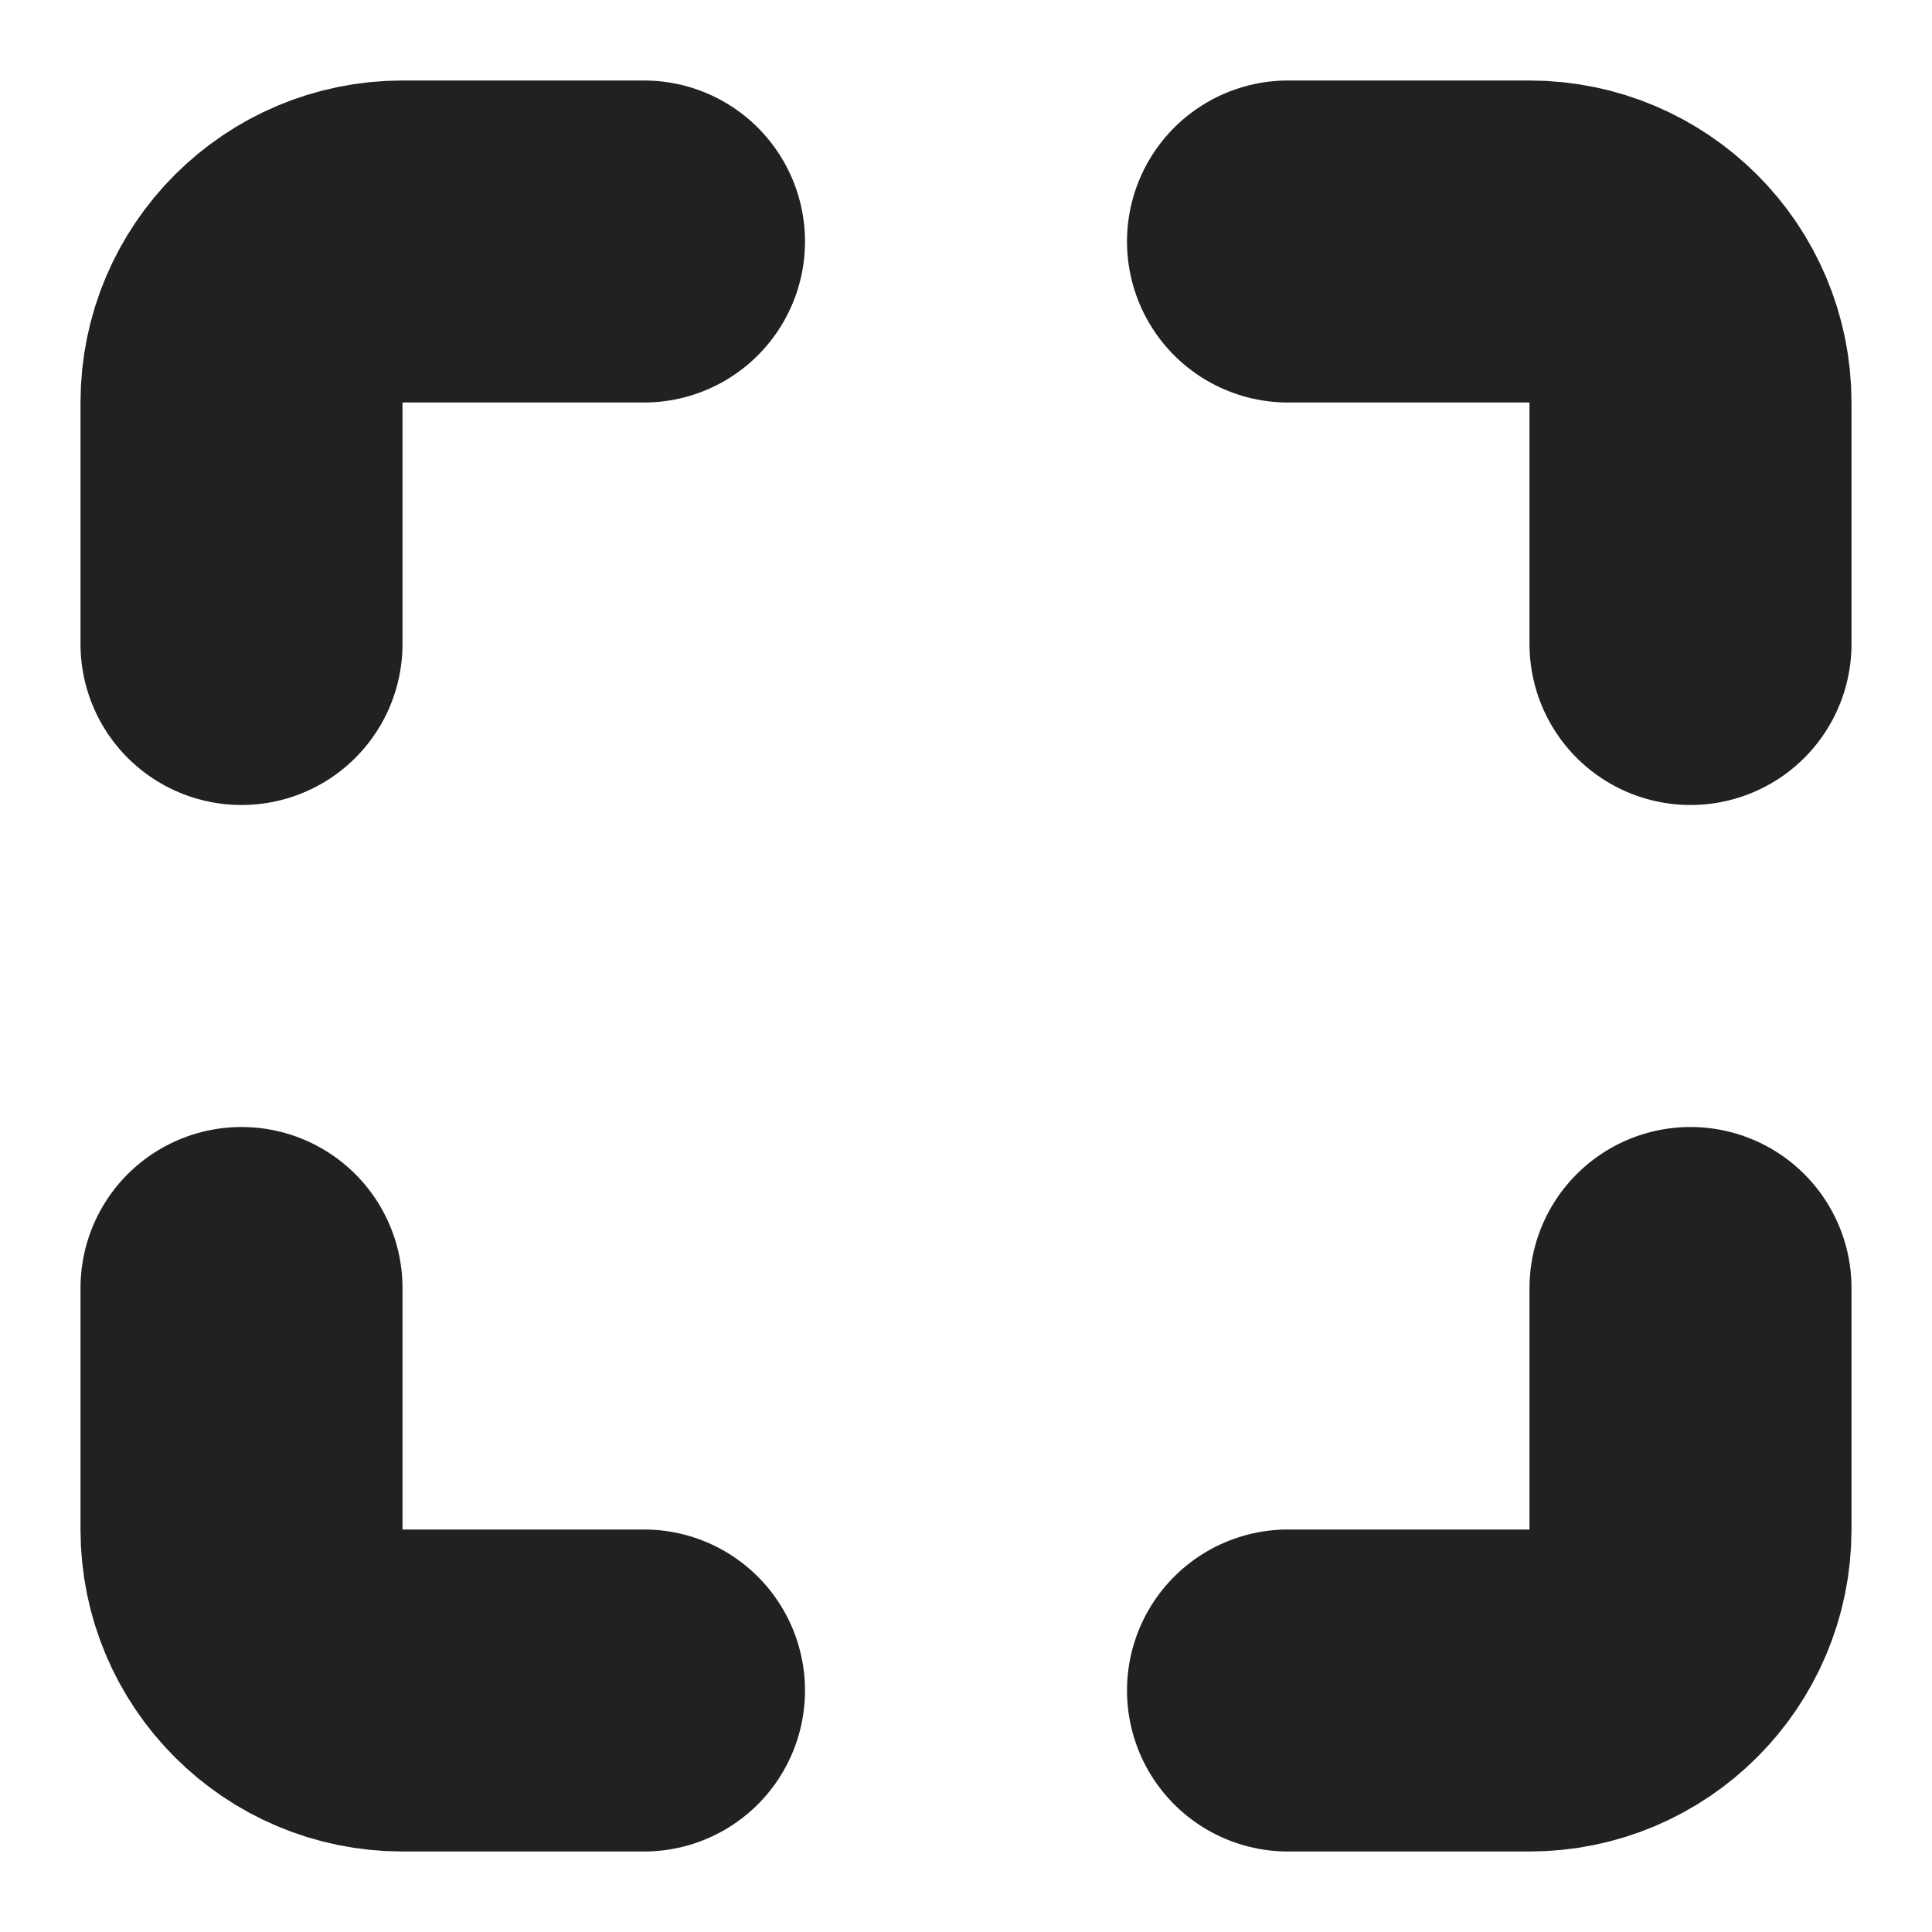
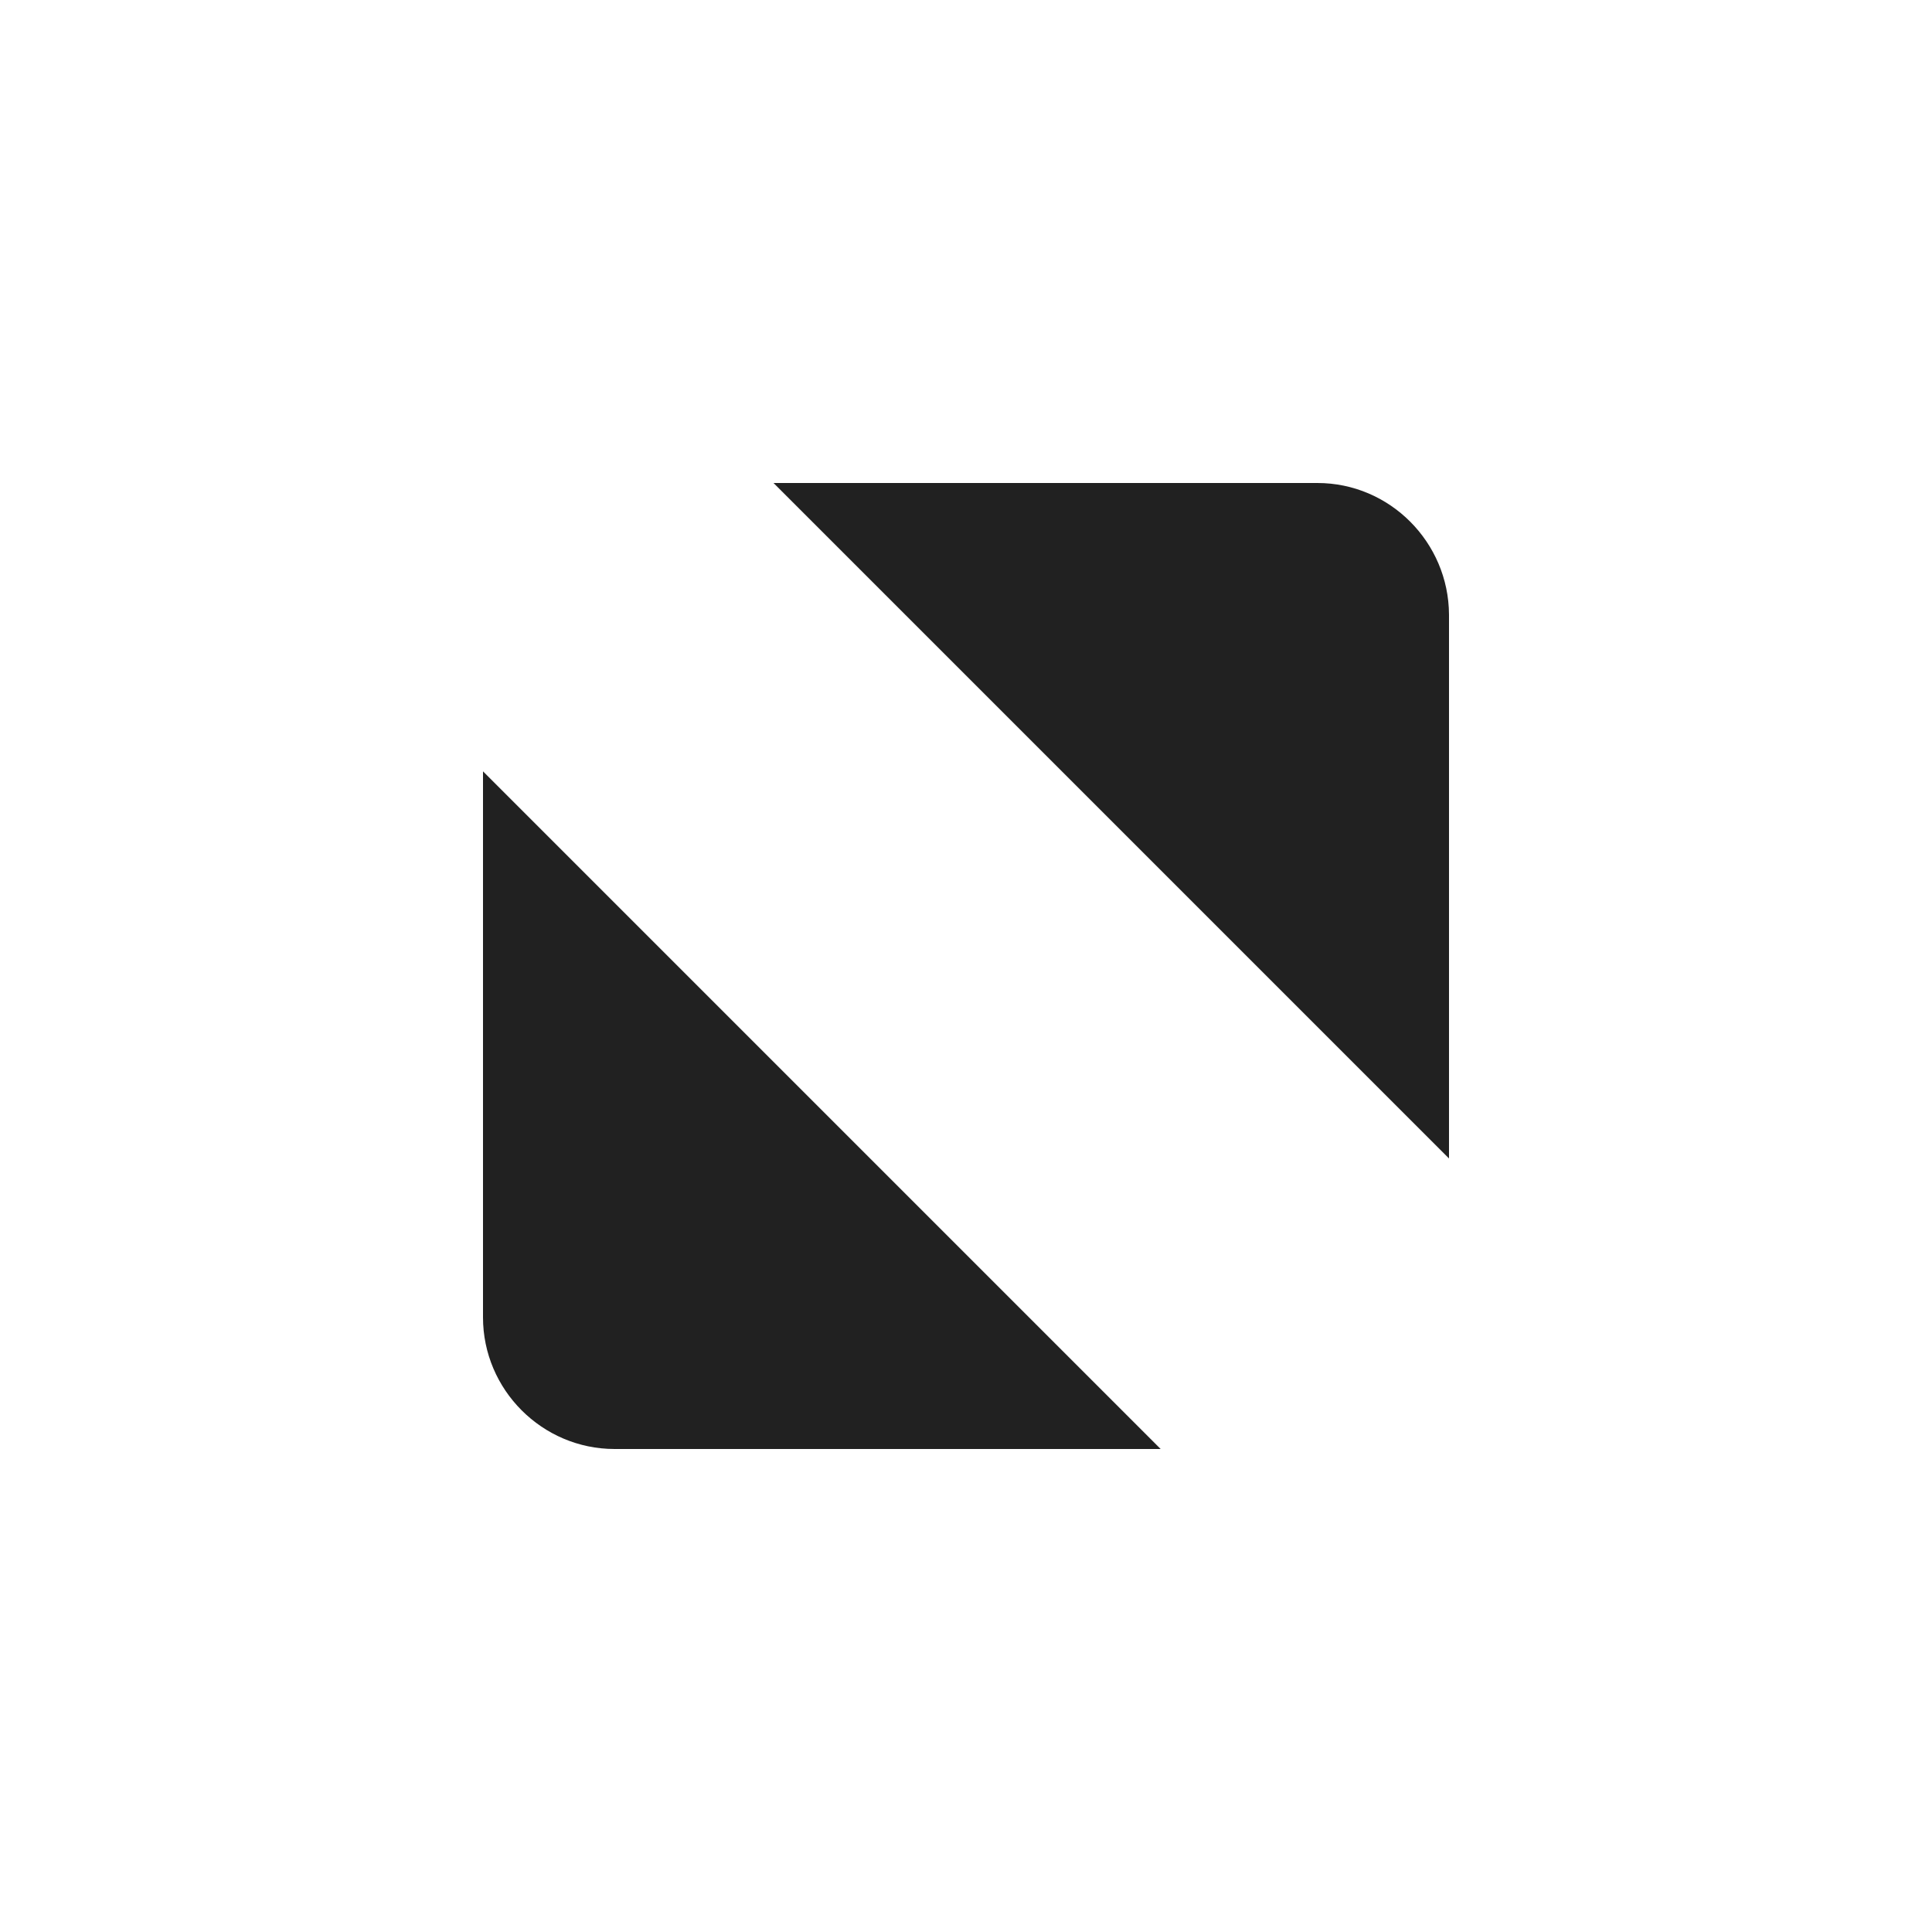
- <svg xmlns="http://www.w3.org/2000/svg" width="100" height="100" viewBox="0 0 24 24" fill="none" stroke="#212121" stroke-width="4" stroke-linecap="round" stroke-linejoin="round" class="feather feather-maximize">
-   <path d="M8 3H5a2 2 0 0 0-2 2v3m18 0V5a2 2 0 0 0-2-2h-3m0 18h3a2 2 0 0 0 2-2v-3M3 16v3a2 2 0 0 0 2 2h3" />
+ <svg height="16" width="16">
+   <path d="M6.406 4h4.504c.6 0 1.087.491 1.09 1.09v4.504zm3.206 8H5.09c-.6 0-1.09-.491-1.09-1.09V6.388L9.612 12" fill="#212121" fill-rule="evenodd" />
</svg>
